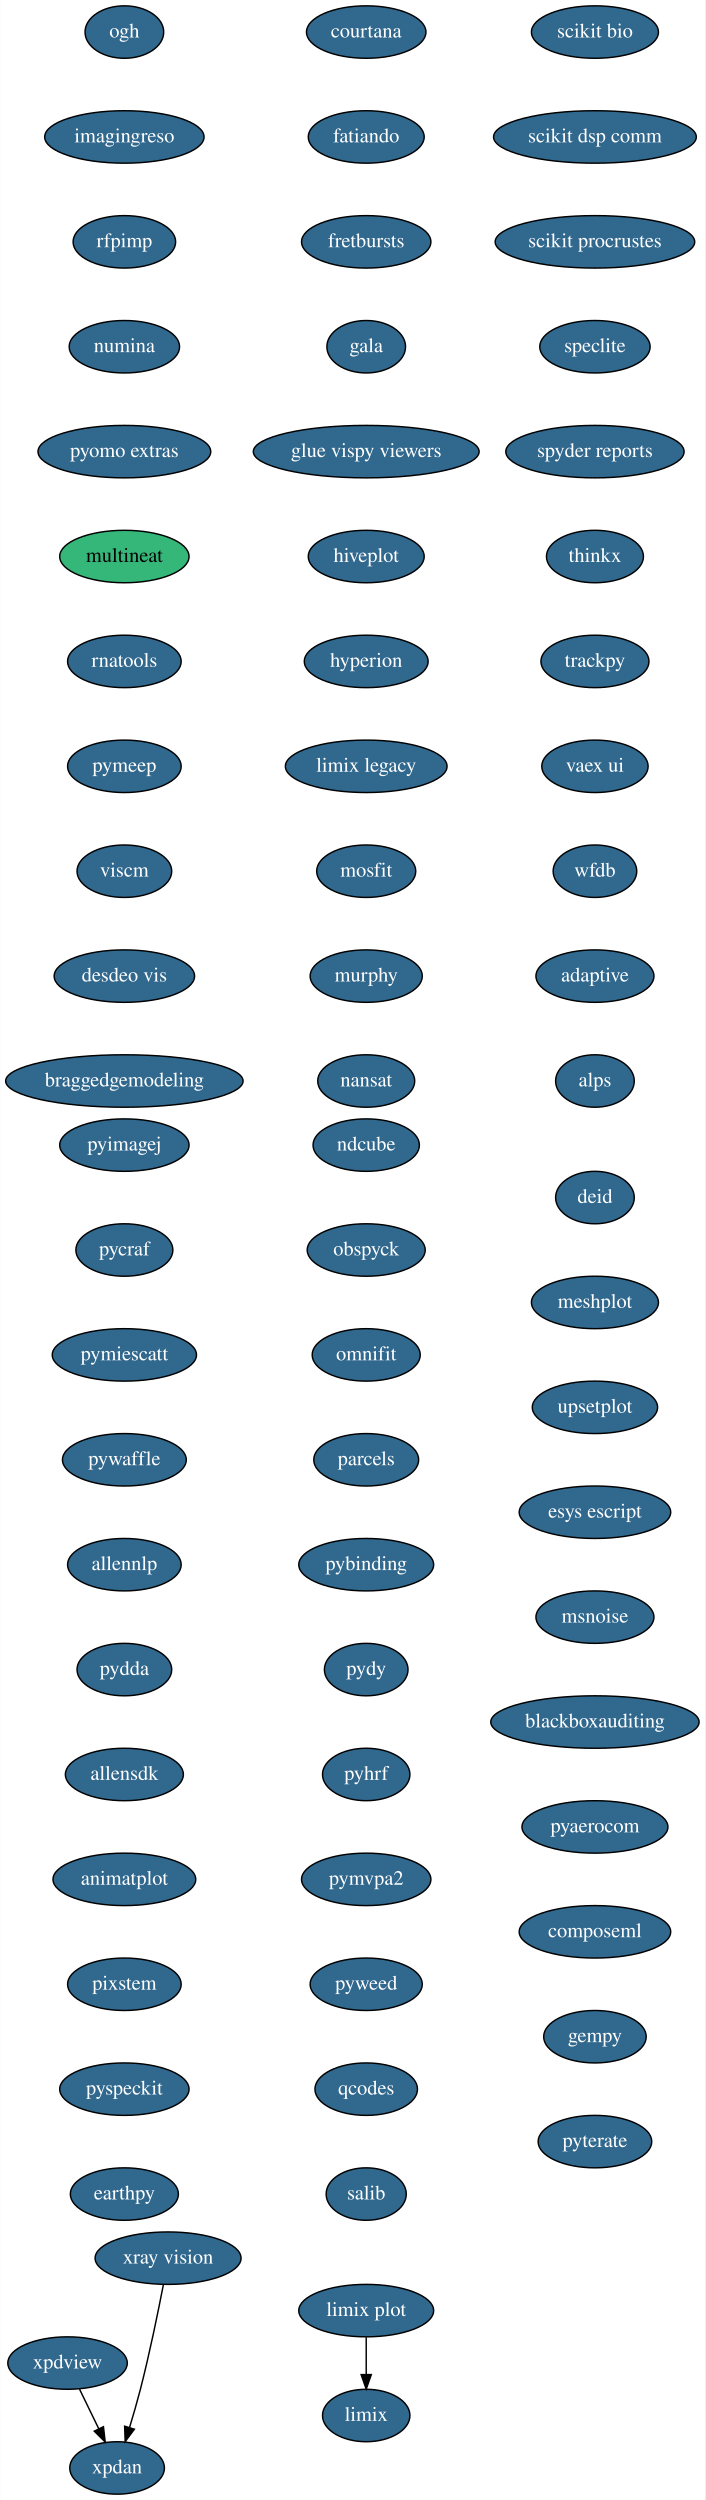
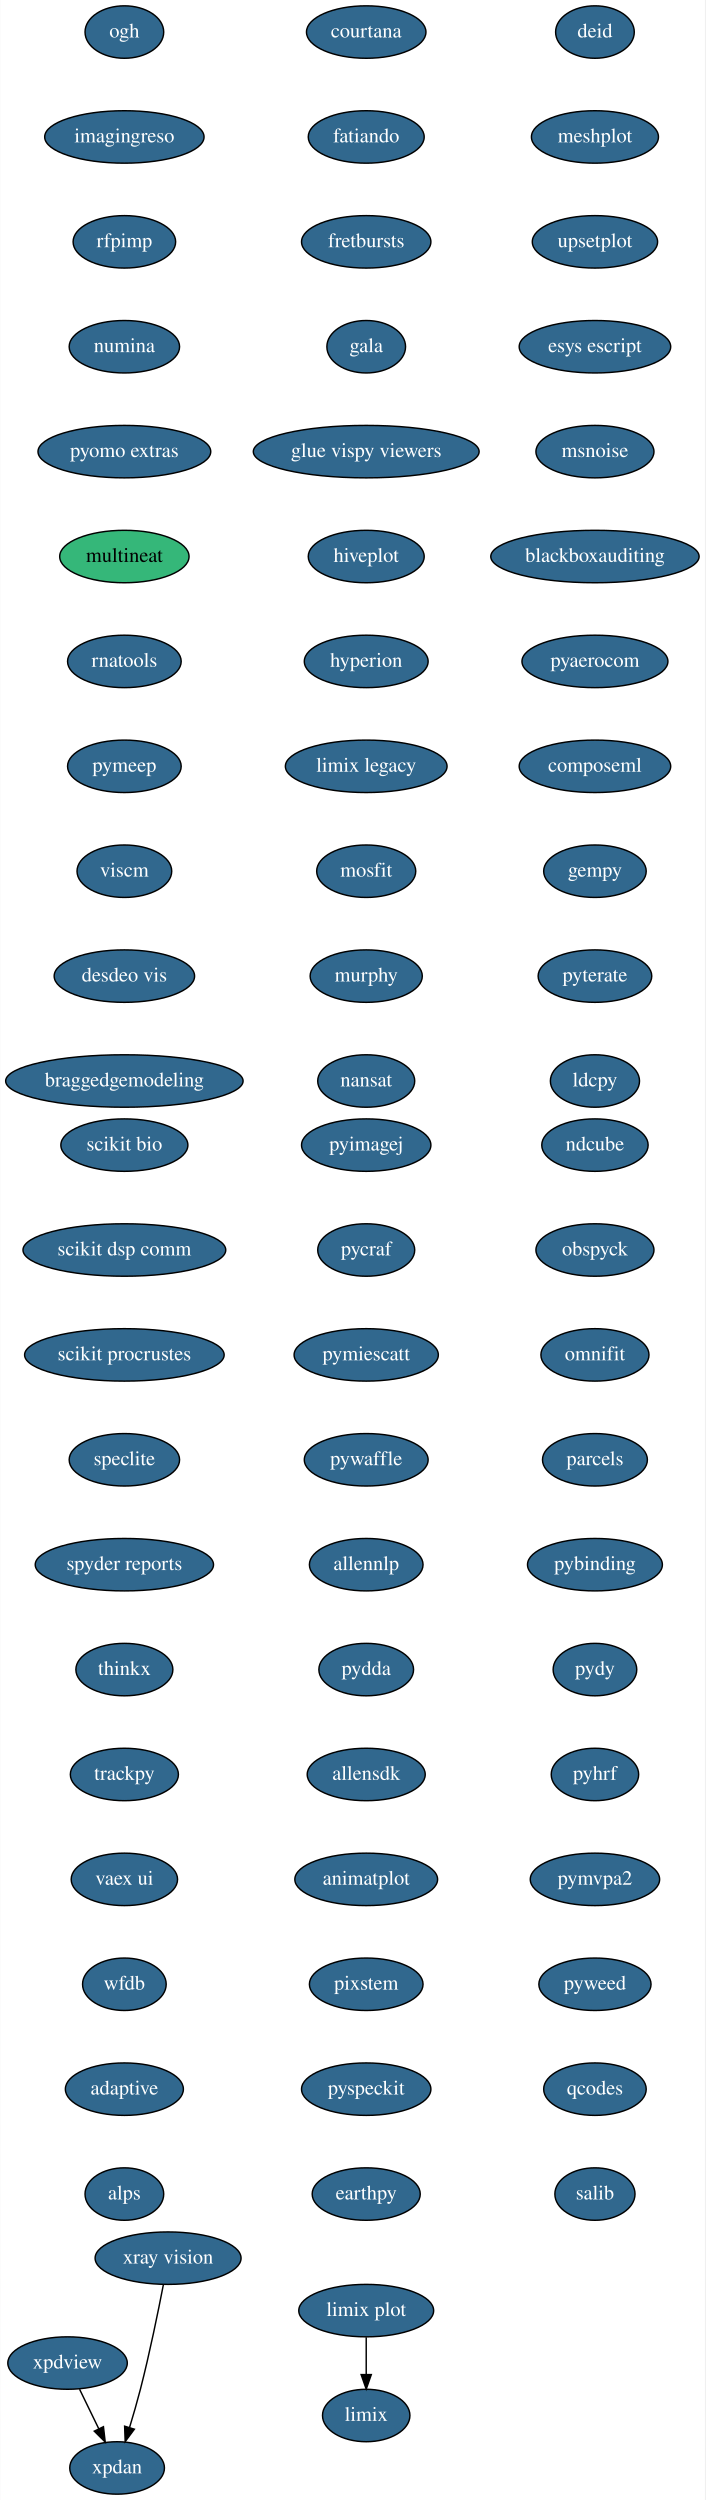
<svg xmlns="http://www.w3.org/2000/svg" xmlns:xlink="http://www.w3.org/1999/xlink" width="484pt" height="1716pt" viewBox="0.00 0.00 483.74 1716.00">
  <g id="graph0" class="graph" transform="scale(1 1) rotate(0) translate(4 1712)">
    <polygon fill="white" stroke="transparent" points="-4,4 -4,-1712 479.74,-1712 479.74,4 -4,4" />
    <g id="node1" class="node">
      <g id="a_node1">
        <a xlink:href="https://github.com/conda-forge/courtana-feedstock/pull/7" xlink:title="courtana">
          <ellipse fill="#31688e" stroke="black" cx="247.24" cy="-1690" rx="41" ry="18" />
          <text text-anchor="middle" x="247.24" y="-1686.3" font-family="Times,serif" font-size="14.00" fill="white">courtana</text>
        </a>
      </g>
    </g>
    <g id="node2" class="node">
      <g id="a_node2">
        <a xlink:href="https://github.com/conda-forge/fatiando-feedstock/pull/13" xlink:title="fatiando">
          <ellipse fill="#31688e" stroke="black" cx="247.24" cy="-1618" rx="39.79" ry="18" />
          <text text-anchor="middle" x="247.24" y="-1614.3" font-family="Times,serif" font-size="14.00" fill="white">fatiando</text>
        </a>
      </g>
    </g>
    <g id="node3" class="node">
      <g id="a_node3">
        <a xlink:href="https://github.com/conda-forge/fretbursts-feedstock/pull/19" xlink:title="fretbursts">
          <ellipse fill="#31688e" stroke="black" cx="247.24" cy="-1546" rx="44.39" ry="18" />
          <text text-anchor="middle" x="247.24" y="-1542.3" font-family="Times,serif" font-size="14.00" fill="white">fretbursts</text>
        </a>
      </g>
    </g>
    <g id="node4" class="node">
      <g id="a_node4">
        <a xlink:href="https://github.com/conda-forge/gala-feedstock/pull/7" xlink:title="gala">
          <ellipse fill="#31688e" stroke="black" cx="247.24" cy="-1474" rx="27" ry="18" />
          <text text-anchor="middle" x="247.24" y="-1470.3" font-family="Times,serif" font-size="14.00" fill="white">gala</text>
        </a>
      </g>
    </g>
    <g id="node5" class="node">
      <g id="a_node5">
        <a xlink:href="https://github.com/conda-forge/glue-vispy-viewers-feedstock/pull/32" xlink:title="glue vispy viewers">
          <ellipse fill="#31688e" stroke="black" cx="247.24" cy="-1402" rx="77.5" ry="18" />
          <text text-anchor="middle" x="247.24" y="-1398.3" font-family="Times,serif" font-size="14.00" fill="white">glue vispy viewers</text>
        </a>
      </g>
    </g>
    <g id="node6" class="node">
      <g id="a_node6">
        <a xlink:href="https://github.com/conda-forge/hiveplot-feedstock/pull/5" xlink:title="hiveplot">
          <ellipse fill="#31688e" stroke="black" cx="247.24" cy="-1330" rx="39.79" ry="18" />
          <text text-anchor="middle" x="247.24" y="-1326.3" font-family="Times,serif" font-size="14.00" fill="white">hiveplot</text>
        </a>
      </g>
    </g>
    <g id="node7" class="node">
      <g id="a_node7">
        <a xlink:href="https://github.com/conda-forge/hyperion-feedstock/pull/14" xlink:title="hyperion">
          <ellipse fill="#31688e" stroke="black" cx="247.24" cy="-1258" rx="42.49" ry="18" />
          <text text-anchor="middle" x="247.24" y="-1254.3" font-family="Times,serif" font-size="14.00" fill="white">hyperion</text>
        </a>
      </g>
    </g>
    <g id="node8" class="node">
      <g id="a_node8">
        <a xlink:href="https://github.com/conda-forge/limix-legacy-feedstock/pull/9" xlink:title="limix legacy">
          <ellipse fill="#31688e" stroke="black" cx="247.24" cy="-1186" rx="55.49" ry="18" />
          <text text-anchor="middle" x="247.24" y="-1182.3" font-family="Times,serif" font-size="14.00" fill="white">limix legacy</text>
        </a>
      </g>
    </g>
    <g id="node10" class="node">
      <g id="a_node10">
        <a xlink:href="https://github.com/conda-forge/mosfit-feedstock/pull/40" xlink:title="mosfit">
          <ellipse fill="#31688e" stroke="black" cx="247.24" cy="-1114" rx="34" ry="18" />
          <text text-anchor="middle" x="247.24" y="-1110.3" font-family="Times,serif" font-size="14.00" fill="white">mosfit</text>
        </a>
      </g>
    </g>
    <g id="node9" class="node">
      <g id="a_node9">
        <a xlink:href="https://github.com/conda-forge/limix-feedstock/pull/23" xlink:title="limix">
          <ellipse fill="#31688e" stroke="black" cx="247.24" cy="-54" rx="30" ry="18" />
          <text text-anchor="middle" x="247.24" y="-50.3" font-family="Times,serif" font-size="14.00" fill="white">limix</text>
        </a>
      </g>
    </g>
    <g id="node11" class="node">
      <g id="a_node11">
        <a xlink:href="https://github.com/conda-forge/murphy-feedstock/pull/3" xlink:title="murphy">
          <ellipse fill="#31688e" stroke="black" cx="247.24" cy="-1042" rx="38.5" ry="18" />
          <text text-anchor="middle" x="247.24" y="-1038.3" font-family="Times,serif" font-size="14.00" fill="white">murphy</text>
        </a>
      </g>
    </g>
    <g id="node12" class="node">
      <g id="a_node12">
        <a xlink:href="https://github.com/conda-forge/nansat-feedstock/pull/29" xlink:title="nansat">
          <ellipse fill="#31688e" stroke="black" cx="247.24" cy="-970" rx="33.29" ry="18" />
          <text text-anchor="middle" x="247.24" y="-966.3" font-family="Times,serif" font-size="14.00" fill="white">nansat</text>
        </a>
      </g>
    </g>
    <g id="node13" class="node">
      <g id="a_node13">
        <a xlink:href="https://github.com/conda-forge/ndcube-feedstock/pull/16" xlink:title="ndcube">
-           <ellipse fill="#31688e" stroke="black" cx="247.24" cy="-926" rx="36.5" ry="18" />
-           <text text-anchor="middle" x="247.24" y="-922.3" font-family="Times,serif" font-size="14.00" fill="white">ndcube</text>
+           <ellipse fill="#31688e" stroke="black" cx="404.24" cy="-926" rx="36.5" ry="18" />
+           <text text-anchor="middle" x="404.24" y="-922.3" font-family="Times,serif" font-size="14.00" fill="white">ndcube</text>
        </a>
      </g>
    </g>
    <g id="node14" class="node">
      <g id="a_node14">
        <a xlink:href="https://github.com/conda-forge/obspyck-feedstock/pull/15" xlink:title="obspyck">
-           <ellipse fill="#31688e" stroke="black" cx="247.24" cy="-854" rx="40.5" ry="18" />
-           <text text-anchor="middle" x="247.24" y="-850.3" font-family="Times,serif" font-size="14.00" fill="white">obspyck</text>
+           <ellipse fill="#31688e" stroke="black" cx="404.24" cy="-854" rx="40.5" ry="18" />
+           <text text-anchor="middle" x="404.24" y="-850.3" font-family="Times,serif" font-size="14.00" fill="white">obspyck</text>
        </a>
      </g>
    </g>
    <g id="node15" class="node">
      <g id="a_node15">
        <a xlink:href="https://github.com/conda-forge/omnifit-feedstock/pull/4" xlink:title="omnifit">
-           <ellipse fill="#31688e" stroke="black" cx="247.24" cy="-782" rx="37.09" ry="18" />
-           <text text-anchor="middle" x="247.24" y="-778.3" font-family="Times,serif" font-size="14.00" fill="white">omnifit</text>
+           <ellipse fill="#31688e" stroke="black" cx="404.24" cy="-782" rx="37.09" ry="18" />
+           <text text-anchor="middle" x="404.24" y="-778.3" font-family="Times,serif" font-size="14.00" fill="white">omnifit</text>
        </a>
      </g>
    </g>
    <g id="node16" class="node">
      <g id="a_node16">
        <a xlink:href="https://github.com/conda-forge/parcels-feedstock/pull/59" xlink:title="parcels">
-           <ellipse fill="#31688e" stroke="black" cx="247.24" cy="-710" rx="36" ry="18" />
-           <text text-anchor="middle" x="247.24" y="-706.3" font-family="Times,serif" font-size="14.00" fill="white">parcels</text>
+           <ellipse fill="#31688e" stroke="black" cx="404.24" cy="-710" rx="36" ry="18" />
+           <text text-anchor="middle" x="404.24" y="-706.3" font-family="Times,serif" font-size="14.00" fill="white">parcels</text>
        </a>
      </g>
    </g>
    <g id="node17" class="node">
      <g id="a_node17">
        <a xlink:href="https://github.com/conda-forge/pybinding-feedstock/pull/11" xlink:title="pybinding">
-           <ellipse fill="#31688e" stroke="black" cx="247.24" cy="-638" rx="46.29" ry="18" />
-           <text text-anchor="middle" x="247.24" y="-634.3" font-family="Times,serif" font-size="14.00" fill="white">pybinding</text>
+           <ellipse fill="#31688e" stroke="black" cx="404.24" cy="-638" rx="46.29" ry="18" />
+           <text text-anchor="middle" x="404.24" y="-634.3" font-family="Times,serif" font-size="14.00" fill="white">pybinding</text>
        </a>
      </g>
    </g>
    <g id="node18" class="node">
      <g id="a_node18">
        <a xlink:href="https://github.com/conda-forge/pydy-feedstock/pull/14" xlink:title="pydy">
-           <ellipse fill="#31688e" stroke="black" cx="247.24" cy="-566" rx="28.7" ry="18" />
-           <text text-anchor="middle" x="247.24" y="-562.3" font-family="Times,serif" font-size="14.00" fill="white">pydy</text>
+           <ellipse fill="#31688e" stroke="black" cx="404.24" cy="-566" rx="28.7" ry="18" />
+           <text text-anchor="middle" x="404.24" y="-562.3" font-family="Times,serif" font-size="14.00" fill="white">pydy</text>
        </a>
      </g>
    </g>
    <g id="node19" class="node">
      <g id="a_node19">
        <a xlink:href="https://github.com/conda-forge/pyhrf-feedstock/pull/6" xlink:title="pyhrf">
-           <ellipse fill="#31688e" stroke="black" cx="247.24" cy="-494" rx="30" ry="18" />
-           <text text-anchor="middle" x="247.24" y="-490.3" font-family="Times,serif" font-size="14.00" fill="white">pyhrf</text>
+           <ellipse fill="#31688e" stroke="black" cx="404.24" cy="-494" rx="30" ry="18" />
+           <text text-anchor="middle" x="404.24" y="-490.3" font-family="Times,serif" font-size="14.00" fill="white">pyhrf</text>
        </a>
      </g>
    </g>
    <g id="node20" class="node">
      <g id="a_node20">
        <a xlink:href="https://github.com/conda-forge/pymvpa2-feedstock/pull/10" xlink:title="pymvpa2">
-           <ellipse fill="#31688e" stroke="black" cx="247.24" cy="-422" rx="44.39" ry="18" />
-           <text text-anchor="middle" x="247.24" y="-418.3" font-family="Times,serif" font-size="14.00" fill="white">pymvpa2</text>
+           <ellipse fill="#31688e" stroke="black" cx="404.24" cy="-422" rx="44.39" ry="18" />
+           <text text-anchor="middle" x="404.24" y="-418.3" font-family="Times,serif" font-size="14.00" fill="white">pymvpa2</text>
        </a>
      </g>
    </g>
    <g id="node21" class="node">
      <g id="a_node21">
        <a xlink:href="https://github.com/conda-forge/pyweed-feedstock/pull/16" xlink:title="pyweed">
-           <ellipse fill="#31688e" stroke="black" cx="247.24" cy="-350" rx="38.5" ry="18" />
-           <text text-anchor="middle" x="247.24" y="-346.3" font-family="Times,serif" font-size="14.00" fill="white">pyweed</text>
+           <ellipse fill="#31688e" stroke="black" cx="404.24" cy="-350" rx="38.5" ry="18" />
+           <text text-anchor="middle" x="404.24" y="-346.3" font-family="Times,serif" font-size="14.00" fill="white">pyweed</text>
        </a>
      </g>
    </g>
    <g id="node22" class="node">
      <g id="a_node22">
        <a xlink:href="https://github.com/conda-forge/qcodes-feedstock/pull/22" xlink:title="qcodes">
-           <ellipse fill="#31688e" stroke="black" cx="247.24" cy="-278" rx="35.19" ry="18" />
-           <text text-anchor="middle" x="247.24" y="-274.3" font-family="Times,serif" font-size="14.00" fill="white">qcodes</text>
+           <ellipse fill="#31688e" stroke="black" cx="404.24" cy="-278" rx="35.19" ry="18" />
+           <text text-anchor="middle" x="404.24" y="-274.3" font-family="Times,serif" font-size="14.00" fill="white">qcodes</text>
        </a>
      </g>
    </g>
    <g id="node23" class="node">
      <g id="a_node23">
        <a xlink:href="https://github.com/conda-forge/salib-feedstock/pull/16" xlink:title="salib">
-           <ellipse fill="#31688e" stroke="black" cx="247.24" cy="-206" rx="27.5" ry="18" />
-           <text text-anchor="middle" x="247.24" y="-202.3" font-family="Times,serif" font-size="14.00" fill="white">salib</text>
+           <ellipse fill="#31688e" stroke="black" cx="404.24" cy="-206" rx="27.5" ry="18" />
+           <text text-anchor="middle" x="404.24" y="-202.3" font-family="Times,serif" font-size="14.00" fill="white">salib</text>
        </a>
      </g>
    </g>
    <g id="node24" class="node">
      <g id="a_node24">
        <a xlink:href="https://github.com/conda-forge/scikit-bio-feedstock/pull/25" xlink:title="scikit bio">
-           <ellipse fill="#31688e" stroke="black" cx="404.24" cy="-1690" rx="43.59" ry="18" />
-           <text text-anchor="middle" x="404.24" y="-1686.3" font-family="Times,serif" font-size="14.00" fill="white">scikit bio</text>
+           <ellipse fill="#31688e" stroke="black" cx="81.24" cy="-926" rx="43.59" ry="18" />
+           <text text-anchor="middle" x="81.24" y="-922.3" font-family="Times,serif" font-size="14.00" fill="white">scikit bio</text>
        </a>
      </g>
    </g>
    <g id="node25" class="node">
      <g id="a_node25">
        <a xlink:href="https://github.com/conda-forge/scikit-dsp-comm-feedstock/pull/3" xlink:title="scikit dsp comm">
-           <ellipse fill="#31688e" stroke="black" cx="404.24" cy="-1618" rx="69.59" ry="18" />
-           <text text-anchor="middle" x="404.24" y="-1614.3" font-family="Times,serif" font-size="14.00" fill="white">scikit dsp comm</text>
+           <ellipse fill="#31688e" stroke="black" cx="81.24" cy="-854" rx="69.59" ry="18" />
+           <text text-anchor="middle" x="81.24" y="-850.3" font-family="Times,serif" font-size="14.00" fill="white">scikit dsp comm</text>
        </a>
      </g>
    </g>
    <g id="node26" class="node">
      <g id="a_node26">
        <a xlink:href="https://github.com/conda-forge/scikit-procrustes-feedstock/pull/5" xlink:title="scikit procrustes">
-           <ellipse fill="#31688e" stroke="black" cx="404.24" cy="-1546" rx="68.49" ry="18" />
-           <text text-anchor="middle" x="404.24" y="-1542.3" font-family="Times,serif" font-size="14.00" fill="white">scikit procrustes</text>
+           <ellipse fill="#31688e" stroke="black" cx="81.24" cy="-782" rx="68.49" ry="18" />
+           <text text-anchor="middle" x="81.24" y="-778.3" font-family="Times,serif" font-size="14.00" fill="white">scikit procrustes</text>
        </a>
      </g>
    </g>
    <g id="node27" class="node">
      <g id="a_node27">
        <a xlink:href="https://github.com/conda-forge/speclite-feedstock/pull/5" xlink:title="speclite">
-           <ellipse fill="#31688e" stroke="black" cx="404.24" cy="-1474" rx="37.89" ry="18" />
-           <text text-anchor="middle" x="404.24" y="-1470.3" font-family="Times,serif" font-size="14.00" fill="white">speclite</text>
+           <ellipse fill="#31688e" stroke="black" cx="81.24" cy="-710" rx="37.89" ry="18" />
+           <text text-anchor="middle" x="81.24" y="-706.3" font-family="Times,serif" font-size="14.00" fill="white">speclite</text>
        </a>
      </g>
    </g>
    <g id="node28" class="node">
      <g id="a_node28">
        <a xlink:href="https://github.com/conda-forge/spyder-reports-feedstock/pull/5" xlink:title="spyder reports">
-           <ellipse fill="#31688e" stroke="black" cx="404.24" cy="-1402" rx="61.19" ry="18" />
-           <text text-anchor="middle" x="404.24" y="-1398.3" font-family="Times,serif" font-size="14.00" fill="white">spyder reports</text>
+           <ellipse fill="#31688e" stroke="black" cx="81.24" cy="-638" rx="61.19" ry="18" />
+           <text text-anchor="middle" x="81.24" y="-634.3" font-family="Times,serif" font-size="14.00" fill="white">spyder reports</text>
        </a>
      </g>
    </g>
    <g id="node29" class="node">
      <g id="a_node29">
        <a xlink:href="https://github.com/conda-forge/thinkx-feedstock/pull/5" xlink:title="thinkx">
-           <ellipse fill="#31688e" stroke="black" cx="404.24" cy="-1330" rx="33.29" ry="18" />
-           <text text-anchor="middle" x="404.24" y="-1326.3" font-family="Times,serif" font-size="14.00" fill="white">thinkx</text>
+           <ellipse fill="#31688e" stroke="black" cx="81.24" cy="-566" rx="33.29" ry="18" />
+           <text text-anchor="middle" x="81.24" y="-562.3" font-family="Times,serif" font-size="14.00" fill="white">thinkx</text>
        </a>
      </g>
    </g>
    <g id="node30" class="node">
      <g id="a_node30">
        <a xlink:href="https://github.com/conda-forge/trackpy-feedstock/pull/18" xlink:title="trackpy">
-           <ellipse fill="#31688e" stroke="black" cx="404.24" cy="-1258" rx="37.09" ry="18" />
-           <text text-anchor="middle" x="404.24" y="-1254.3" font-family="Times,serif" font-size="14.00" fill="white">trackpy</text>
+           <ellipse fill="#31688e" stroke="black" cx="81.24" cy="-494" rx="37.09" ry="18" />
+           <text text-anchor="middle" x="81.24" y="-490.3" font-family="Times,serif" font-size="14.00" fill="white">trackpy</text>
        </a>
      </g>
    </g>
    <g id="node31" class="node">
      <g id="a_node31">
        <a xlink:href="https://github.com/conda-forge/vaex-ui-feedstock/pull/12" xlink:title="vaex ui">
-           <ellipse fill="#31688e" stroke="black" cx="404.24" cy="-1186" rx="36.5" ry="18" />
-           <text text-anchor="middle" x="404.24" y="-1182.3" font-family="Times,serif" font-size="14.00" fill="white">vaex ui</text>
+           <ellipse fill="#31688e" stroke="black" cx="81.24" cy="-422" rx="36.5" ry="18" />
+           <text text-anchor="middle" x="81.24" y="-418.3" font-family="Times,serif" font-size="14.00" fill="white">vaex ui</text>
        </a>
      </g>
    </g>
    <g id="node32" class="node">
      <g id="a_node32">
        <a xlink:href="https://github.com/conda-forge/wfdb-feedstock/pull/15" xlink:title="wfdb">
-           <ellipse fill="#31688e" stroke="black" cx="404.24" cy="-1114" rx="28.7" ry="18" />
-           <text text-anchor="middle" x="404.24" y="-1110.3" font-family="Times,serif" font-size="14.00" fill="white">wfdb</text>
+           <ellipse fill="#31688e" stroke="black" cx="81.24" cy="-350" rx="28.7" ry="18" />
+           <text text-anchor="middle" x="81.24" y="-346.3" font-family="Times,serif" font-size="14.00" fill="white">wfdb</text>
        </a>
      </g>
    </g>
    <g id="node33" class="node">
      <g id="a_node33">
        <a xlink:href="https://github.com/conda-forge/adaptive-feedstock/pull/25" xlink:title="adaptive">
-           <ellipse fill="#31688e" stroke="black" cx="404.24" cy="-1042" rx="40.5" ry="18" />
-           <text text-anchor="middle" x="404.24" y="-1038.3" font-family="Times,serif" font-size="14.00" fill="white">adaptive</text>
+           <ellipse fill="#31688e" stroke="black" cx="81.24" cy="-278" rx="40.5" ry="18" />
+           <text text-anchor="middle" x="81.24" y="-274.3" font-family="Times,serif" font-size="14.00" fill="white">adaptive</text>
        </a>
      </g>
    </g>
    <g id="node37" class="node">
      <g id="a_node37">
        <a xlink:href="https://github.com/conda-forge/alps-feedstock/pull/29" xlink:title="alps">
-           <ellipse fill="#31688e" stroke="black" cx="404.24" cy="-970" rx="27" ry="18" />
-           <text text-anchor="middle" x="404.24" y="-966.3" font-family="Times,serif" font-size="14.00" fill="white">alps</text>
+           <ellipse fill="#31688e" stroke="black" cx="81.24" cy="-206" rx="27" ry="18" />
+           <text text-anchor="middle" x="81.24" y="-202.3" font-family="Times,serif" font-size="14.00" fill="white">alps</text>
        </a>
      </g>
    </g>
    <g id="node34" class="node">
      <g id="a_node34">
        <a xlink:href="https://github.com/conda-forge/xpdan-feedstock/pull/33" xlink:title="xpdan">
          <ellipse fill="#31688e" stroke="black" cx="76.24" cy="-18" rx="32.5" ry="18" />
          <text text-anchor="middle" x="76.24" y="-14.3" font-family="Times,serif" font-size="14.00" fill="white">xpdan</text>
        </a>
      </g>
    </g>
    <g id="node35" class="node">
      <g id="a_node35">
        <a xlink:href="https://github.com/conda-forge/xpdview-feedstock/pull/11" xlink:title="xpdview">
          <ellipse fill="#31688e" stroke="black" cx="42.24" cy="-90" rx="41" ry="18" />
          <text text-anchor="middle" x="42.24" y="-86.3" font-family="Times,serif" font-size="14.00" fill="white">xpdview</text>
        </a>
      </g>
    </g>
    <g id="edge30" class="edge">
      <path fill="none" stroke="black" d="M50.47,-72.05C54.44,-63.89 59.29,-53.91 63.7,-44.82" />
      <polygon fill="black" stroke="black" points="66.87,-46.31 68.09,-35.79 60.57,-43.25 66.87,-46.31" />
    </g>
    <g id="node36" class="node">
      <g id="a_node36">
        <a xlink:href="https://github.com/conda-forge/xray-vision-feedstock/pull/12" xlink:title="xray vision">
          <ellipse fill="#31688e" stroke="black" cx="111.24" cy="-162" rx="50.09" ry="18" />
          <text text-anchor="middle" x="111.24" y="-158.3" font-family="Times,serif" font-size="14.00" fill="white">xray vision</text>
        </a>
      </g>
    </g>
    <g id="edge31" class="edge">
      <path fill="none" stroke="black" d="M108.02,-143.84C104.53,-125.84 98.62,-96.79 92.24,-72 90.03,-63.4 87.33,-54.1 84.78,-45.73" />
      <polygon fill="black" stroke="black" points="88.1,-44.6 81.79,-36.08 81.41,-46.67 88.1,-44.6" />
    </g>
    <g id="node38" class="node">
      <g id="a_node38">
        <a xlink:href="https://github.com/conda-forge/ogh-feedstock/pull/9" xlink:title="ogh">
          <ellipse fill="#31688e" stroke="black" cx="81.24" cy="-1690" rx="27" ry="18" />
          <text text-anchor="middle" x="81.24" y="-1686.3" font-family="Times,serif" font-size="14.00" fill="white">ogh</text>
        </a>
      </g>
    </g>
    <g id="node39" class="node">
      <g id="a_node39">
        <a xlink:href="https://github.com/conda-forge/imagingreso-feedstock/pull/19" xlink:title="imagingreso">
          <ellipse fill="#31688e" stroke="black" cx="81.24" cy="-1618" rx="54.69" ry="18" />
          <text text-anchor="middle" x="81.24" y="-1614.3" font-family="Times,serif" font-size="14.00" fill="white">imagingreso</text>
        </a>
      </g>
    </g>
    <g id="node40" class="node">
      <g id="a_node40">
        <a xlink:href="https://github.com/conda-forge/rfpimp-feedstock/pull/9" xlink:title="rfpimp">
          <ellipse fill="#31688e" stroke="black" cx="81.24" cy="-1546" rx="35.19" ry="18" />
          <text text-anchor="middle" x="81.24" y="-1542.3" font-family="Times,serif" font-size="14.00" fill="white">rfpimp</text>
        </a>
      </g>
    </g>
    <g id="node41" class="node">
      <g id="a_node41">
        <a xlink:href="https://github.com/conda-forge/numina-feedstock/pull/19" xlink:title="numina">
          <ellipse fill="#31688e" stroke="black" cx="81.24" cy="-1474" rx="37.89" ry="18" />
          <text text-anchor="middle" x="81.24" y="-1470.3" font-family="Times,serif" font-size="14.00" fill="white">numina</text>
        </a>
      </g>
    </g>
    <g id="node42" class="node">
      <g id="a_node42">
        <a xlink:href="https://github.com/conda-forge/pyomo.extras-feedstock/pull/25" xlink:title="pyomo extras">
          <ellipse fill="#31688e" stroke="black" cx="81.24" cy="-1402" rx="59.29" ry="18" />
          <text text-anchor="middle" x="81.24" y="-1398.3" font-family="Times,serif" font-size="14.00" fill="white">pyomo extras</text>
        </a>
      </g>
    </g>
    <g id="node43" class="node">
      <g id="a_node43">
        <a xlink:href="https://github.com/conda-forge/multineat-feedstock" xlink:title="multineat">
          <ellipse fill="#35b779" stroke="black" cx="81.24" cy="-1330" rx="44.39" ry="18" />
          <text text-anchor="middle" x="81.24" y="-1326.3" font-family="Times,serif" font-size="14.00">multineat</text>
        </a>
      </g>
    </g>
    <g id="node44" class="node">
      <g id="a_node44">
        <a xlink:href="https://github.com/conda-forge/rnatools-feedstock/pull/3" xlink:title="rnatools">
          <ellipse fill="#31688e" stroke="black" cx="81.24" cy="-1258" rx="39" ry="18" />
          <text text-anchor="middle" x="81.24" y="-1254.3" font-family="Times,serif" font-size="14.00" fill="white">rnatools</text>
        </a>
      </g>
    </g>
    <g id="node45" class="node">
      <g id="a_node45">
        <a xlink:href="https://github.com/conda-forge/pymeep-feedstock/pull/28" xlink:title="pymeep">
          <ellipse fill="#31688e" stroke="black" cx="81.24" cy="-1186" rx="39" ry="18" />
          <text text-anchor="middle" x="81.24" y="-1182.3" font-family="Times,serif" font-size="14.00" fill="white">pymeep</text>
        </a>
      </g>
    </g>
    <g id="node46" class="node">
      <g id="a_node46">
        <a xlink:href="https://github.com/conda-forge/viscm-feedstock/pull/4" xlink:title="viscm">
          <ellipse fill="#31688e" stroke="black" cx="81.24" cy="-1114" rx="32.5" ry="18" />
          <text text-anchor="middle" x="81.24" y="-1110.3" font-family="Times,serif" font-size="14.00" fill="white">viscm</text>
        </a>
      </g>
    </g>
    <g id="node47" class="node">
      <g id="a_node47">
        <a xlink:href="https://github.com/conda-forge/desdeo-vis-feedstock/pull/5" xlink:title="desdeo vis">
          <ellipse fill="#31688e" stroke="black" cx="81.24" cy="-1042" rx="48.19" ry="18" />
          <text text-anchor="middle" x="81.24" y="-1038.3" font-family="Times,serif" font-size="14.00" fill="white">desdeo vis</text>
        </a>
      </g>
    </g>
    <g id="node48" class="node">
      <g id="a_node48">
        <a xlink:href="https://github.com/conda-forge/braggedgemodeling-feedstock/pull/3" xlink:title="braggedgemodeling">
          <ellipse fill="#31688e" stroke="black" cx="81.24" cy="-970" rx="81.49" ry="18" />
          <text text-anchor="middle" x="81.24" y="-966.3" font-family="Times,serif" font-size="14.00" fill="white">braggedgemodeling</text>
        </a>
      </g>
    </g>
    <g id="node49" class="node">
      <g id="a_node49">
        <a xlink:href="https://github.com/conda-forge/pyimagej-feedstock/pull/9" xlink:title="pyimagej">
-           <ellipse fill="#31688e" stroke="black" cx="81.24" cy="-926" rx="44.39" ry="18" />
-           <text text-anchor="middle" x="81.24" y="-922.3" font-family="Times,serif" font-size="14.00" fill="white">pyimagej</text>
+           <ellipse fill="#31688e" stroke="black" cx="247.24" cy="-926" rx="44.39" ry="18" />
+           <text text-anchor="middle" x="247.24" y="-922.3" font-family="Times,serif" font-size="14.00" fill="white">pyimagej</text>
        </a>
      </g>
    </g>
    <g id="node50" class="node">
      <g id="a_node50">
        <a xlink:href="https://github.com/conda-forge/pycraf-feedstock/pull/8" xlink:title="pycraf">
-           <ellipse fill="#31688e" stroke="black" cx="81.24" cy="-854" rx="33.29" ry="18" />
-           <text text-anchor="middle" x="81.24" y="-850.3" font-family="Times,serif" font-size="14.00" fill="white">pycraf</text>
+           <ellipse fill="#31688e" stroke="black" cx="247.24" cy="-854" rx="33.29" ry="18" />
+           <text text-anchor="middle" x="247.24" y="-850.3" font-family="Times,serif" font-size="14.00" fill="white">pycraf</text>
        </a>
      </g>
    </g>
    <g id="node51" class="node">
      <g id="a_node51">
        <a xlink:href="https://github.com/conda-forge/pymiescatt-feedstock/pull/6" xlink:title="pymiescatt">
-           <ellipse fill="#31688e" stroke="black" cx="81.24" cy="-782" rx="49.5" ry="18" />
-           <text text-anchor="middle" x="81.24" y="-778.3" font-family="Times,serif" font-size="14.00" fill="white">pymiescatt</text>
+           <ellipse fill="#31688e" stroke="black" cx="247.24" cy="-782" rx="49.5" ry="18" />
+           <text text-anchor="middle" x="247.24" y="-778.3" font-family="Times,serif" font-size="14.00" fill="white">pymiescatt</text>
        </a>
      </g>
    </g>
    <g id="node52" class="node">
      <g id="a_node52">
        <a xlink:href="https://github.com/conda-forge/pywaffle-feedstock/pull/6" xlink:title="pywaffle">
-           <ellipse fill="#31688e" stroke="black" cx="81.24" cy="-710" rx="42.49" ry="18" />
-           <text text-anchor="middle" x="81.24" y="-706.3" font-family="Times,serif" font-size="14.00" fill="white">pywaffle</text>
+           <ellipse fill="#31688e" stroke="black" cx="247.24" cy="-710" rx="42.49" ry="18" />
+           <text text-anchor="middle" x="247.24" y="-706.3" font-family="Times,serif" font-size="14.00" fill="white">pywaffle</text>
        </a>
      </g>
    </g>
    <g id="node53" class="node">
      <g id="a_node53">
        <a xlink:href="https://github.com/conda-forge/allennlp-feedstock/pull/8" xlink:title="allennlp">
-           <ellipse fill="#31688e" stroke="black" cx="81.24" cy="-638" rx="39" ry="18" />
-           <text text-anchor="middle" x="81.24" y="-634.3" font-family="Times,serif" font-size="14.00" fill="white">allennlp</text>
+           <ellipse fill="#31688e" stroke="black" cx="247.24" cy="-638" rx="39" ry="18" />
+           <text text-anchor="middle" x="247.24" y="-634.3" font-family="Times,serif" font-size="14.00" fill="white">allennlp</text>
        </a>
      </g>
    </g>
    <g id="node54" class="node">
      <g id="a_node54">
        <a xlink:href="https://github.com/conda-forge/pydda-feedstock/pull/13" xlink:title="pydda">
-           <ellipse fill="#31688e" stroke="black" cx="81.24" cy="-566" rx="32.5" ry="18" />
-           <text text-anchor="middle" x="81.24" y="-562.3" font-family="Times,serif" font-size="14.00" fill="white">pydda</text>
+           <ellipse fill="#31688e" stroke="black" cx="247.24" cy="-566" rx="32.5" ry="18" />
+           <text text-anchor="middle" x="247.24" y="-562.3" font-family="Times,serif" font-size="14.00" fill="white">pydda</text>
        </a>
      </g>
    </g>
    <g id="node55" class="node">
      <g id="a_node55">
        <a xlink:href="https://github.com/conda-forge/allensdk-feedstock/pull/2" xlink:title="allensdk">
-           <ellipse fill="#31688e" stroke="black" cx="81.24" cy="-494" rx="40.5" ry="18" />
-           <text text-anchor="middle" x="81.24" y="-490.3" font-family="Times,serif" font-size="14.00" fill="white">allensdk</text>
+           <ellipse fill="#31688e" stroke="black" cx="247.24" cy="-494" rx="40.5" ry="18" />
+           <text text-anchor="middle" x="247.24" y="-490.3" font-family="Times,serif" font-size="14.00" fill="white">allensdk</text>
        </a>
      </g>
    </g>
    <g id="node56" class="node">
      <g id="a_node56">
        <a xlink:href="https://github.com/conda-forge/animatplot-feedstock/pull/3" xlink:title="animatplot">
-           <ellipse fill="#31688e" stroke="black" cx="81.24" cy="-422" rx="48.99" ry="18" />
-           <text text-anchor="middle" x="81.24" y="-418.3" font-family="Times,serif" font-size="14.00" fill="white">animatplot</text>
+           <ellipse fill="#31688e" stroke="black" cx="247.24" cy="-422" rx="48.99" ry="18" />
+           <text text-anchor="middle" x="247.24" y="-418.3" font-family="Times,serif" font-size="14.00" fill="white">animatplot</text>
        </a>
      </g>
    </g>
    <g id="node57" class="node">
      <g id="a_node57">
        <a xlink:href="https://github.com/conda-forge/pixstem-feedstock/pull/1" xlink:title="pixstem">
-           <ellipse fill="#31688e" stroke="black" cx="81.24" cy="-350" rx="39" ry="18" />
-           <text text-anchor="middle" x="81.24" y="-346.3" font-family="Times,serif" font-size="14.00" fill="white">pixstem</text>
+           <ellipse fill="#31688e" stroke="black" cx="247.24" cy="-350" rx="39" ry="18" />
+           <text text-anchor="middle" x="247.24" y="-346.3" font-family="Times,serif" font-size="14.00" fill="white">pixstem</text>
        </a>
      </g>
    </g>
    <g id="node58" class="node">
      <g id="a_node58">
        <a xlink:href="https://github.com/conda-forge/pyspeckit-feedstock/pull/3" xlink:title="pyspeckit">
-           <ellipse fill="#31688e" stroke="black" cx="81.24" cy="-278" rx="44.39" ry="18" />
-           <text text-anchor="middle" x="81.24" y="-274.3" font-family="Times,serif" font-size="14.00" fill="white">pyspeckit</text>
+           <ellipse fill="#31688e" stroke="black" cx="247.24" cy="-278" rx="44.39" ry="18" />
+           <text text-anchor="middle" x="247.24" y="-274.3" font-family="Times,serif" font-size="14.00" fill="white">pyspeckit</text>
        </a>
      </g>
    </g>
    <g id="node59" class="node">
      <g id="a_node59">
        <a xlink:href="https://github.com/conda-forge/earthpy-feedstock/pull/12" xlink:title="earthpy">
-           <ellipse fill="#31688e" stroke="black" cx="81.24" cy="-206" rx="37.09" ry="18" />
-           <text text-anchor="middle" x="81.24" y="-202.3" font-family="Times,serif" font-size="14.00" fill="white">earthpy</text>
+           <ellipse fill="#31688e" stroke="black" cx="247.24" cy="-206" rx="37.09" ry="18" />
+           <text text-anchor="middle" x="247.24" y="-202.3" font-family="Times,serif" font-size="14.00" fill="white">earthpy</text>
        </a>
      </g>
    </g>
    <g id="node60" class="node">
      <g id="a_node60">
        <a xlink:href="https://github.com/conda-forge/limix-plot-feedstock/pull/1" xlink:title="limix plot">
          <ellipse fill="#31688e" stroke="black" cx="247.24" cy="-126" rx="46.29" ry="18" />
          <text text-anchor="middle" x="247.24" y="-122.3" font-family="Times,serif" font-size="14.00" fill="white">limix plot</text>
        </a>
      </g>
    </g>
    <g id="edge53" class="edge">
      <path fill="none" stroke="black" d="M247.24,-107.7C247.24,-99.98 247.24,-90.71 247.24,-82.11" />
      <polygon fill="black" stroke="black" points="250.74,-82.1 247.24,-72.1 243.74,-82.1 250.74,-82.1" />
    </g>
    <g id="node61" class="node">
      <g id="a_node61">
        <a xlink:href="https://github.com/conda-forge/deid-feedstock/pull/4" xlink:title="deid">
-           <ellipse fill="#31688e" stroke="black" cx="404.24" cy="-890" rx="27" ry="18" />
-           <text text-anchor="middle" x="404.24" y="-886.3" font-family="Times,serif" font-size="14.00" fill="white">deid</text>
+           <ellipse fill="#31688e" stroke="black" cx="404.24" cy="-1690" rx="27" ry="18" />
+           <text text-anchor="middle" x="404.24" y="-1686.3" font-family="Times,serif" font-size="14.00" fill="white">deid</text>
        </a>
      </g>
    </g>
    <g id="node62" class="node">
      <g id="a_node62">
        <a xlink:href="https://github.com/conda-forge/meshplot-feedstock/pull/8" xlink:title="meshplot">
-           <ellipse fill="#31688e" stroke="black" cx="404.24" cy="-818" rx="43.59" ry="18" />
-           <text text-anchor="middle" x="404.24" y="-814.3" font-family="Times,serif" font-size="14.00" fill="white">meshplot</text>
+           <ellipse fill="#31688e" stroke="black" cx="404.24" cy="-1618" rx="43.59" ry="18" />
+           <text text-anchor="middle" x="404.24" y="-1614.3" font-family="Times,serif" font-size="14.00" fill="white">meshplot</text>
        </a>
      </g>
    </g>
    <g id="node63" class="node">
      <g id="a_node63">
        <a xlink:href="https://github.com/conda-forge/upsetplot-feedstock/pull/3" xlink:title="upsetplot">
-           <ellipse fill="#31688e" stroke="black" cx="404.24" cy="-746" rx="43" ry="18" />
-           <text text-anchor="middle" x="404.24" y="-742.3" font-family="Times,serif" font-size="14.00" fill="white">upsetplot</text>
+           <ellipse fill="#31688e" stroke="black" cx="404.24" cy="-1546" rx="43" ry="18" />
+           <text text-anchor="middle" x="404.24" y="-1542.3" font-family="Times,serif" font-size="14.00" fill="white">upsetplot</text>
        </a>
      </g>
    </g>
    <g id="node64" class="node">
      <g id="a_node64">
        <a xlink:href="https://github.com/conda-forge/esys-escript-feedstock/pull/17" xlink:title="esys escript">
-           <ellipse fill="#31688e" stroke="black" cx="404.24" cy="-674" rx="52" ry="18" />
-           <text text-anchor="middle" x="404.24" y="-670.3" font-family="Times,serif" font-size="14.00" fill="white">esys escript</text>
+           <ellipse fill="#31688e" stroke="black" cx="404.24" cy="-1474" rx="52" ry="18" />
+           <text text-anchor="middle" x="404.24" y="-1470.3" font-family="Times,serif" font-size="14.00" fill="white">esys escript</text>
        </a>
      </g>
    </g>
    <g id="node65" class="node">
      <g id="a_node65">
        <a xlink:href="https://github.com/conda-forge/msnoise-feedstock/pull/5" xlink:title="msnoise">
-           <ellipse fill="#31688e" stroke="black" cx="404.24" cy="-602" rx="40.5" ry="18" />
-           <text text-anchor="middle" x="404.24" y="-598.3" font-family="Times,serif" font-size="14.00" fill="white">msnoise</text>
+           <ellipse fill="#31688e" stroke="black" cx="404.24" cy="-1402" rx="40.5" ry="18" />
+           <text text-anchor="middle" x="404.24" y="-1398.3" font-family="Times,serif" font-size="14.00" fill="white">msnoise</text>
        </a>
      </g>
    </g>
    <g id="node66" class="node">
      <g id="a_node66">
        <a xlink:href="https://github.com/conda-forge/blackboxauditing-feedstock/pull/2" xlink:title="blackboxauditing">
-           <ellipse fill="#31688e" stroke="black" cx="404.24" cy="-530" rx="71.5" ry="18" />
-           <text text-anchor="middle" x="404.24" y="-526.3" font-family="Times,serif" font-size="14.00" fill="white">blackboxauditing</text>
+           <ellipse fill="#31688e" stroke="black" cx="404.24" cy="-1330" rx="71.5" ry="18" />
+           <text text-anchor="middle" x="404.24" y="-1326.3" font-family="Times,serif" font-size="14.00" fill="white">blackboxauditing</text>
        </a>
      </g>
    </g>
    <g id="node67" class="node">
      <g id="a_node67">
        <a xlink:href="https://github.com/conda-forge/pyaerocom-feedstock/pull/5" xlink:title="pyaerocom">
-           <ellipse fill="#31688e" stroke="black" cx="404.24" cy="-458" rx="50.09" ry="18" />
-           <text text-anchor="middle" x="404.24" y="-454.3" font-family="Times,serif" font-size="14.00" fill="white">pyaerocom</text>
+           <ellipse fill="#31688e" stroke="black" cx="404.24" cy="-1258" rx="50.09" ry="18" />
+           <text text-anchor="middle" x="404.24" y="-1254.3" font-family="Times,serif" font-size="14.00" fill="white">pyaerocom</text>
        </a>
      </g>
    </g>
    <g id="node68" class="node">
      <g id="a_node68">
        <a xlink:href="https://github.com/conda-forge/composeml-feedstock/pull/1" xlink:title="composeml">
-           <ellipse fill="#31688e" stroke="black" cx="404.24" cy="-386" rx="52" ry="18" />
-           <text text-anchor="middle" x="404.24" y="-382.3" font-family="Times,serif" font-size="14.00" fill="white">composeml</text>
+           <ellipse fill="#31688e" stroke="black" cx="404.24" cy="-1186" rx="52" ry="18" />
+           <text text-anchor="middle" x="404.24" y="-1182.3" font-family="Times,serif" font-size="14.00" fill="white">composeml</text>
        </a>
      </g>
    </g>
    <g id="node69" class="node">
      <g id="a_node69">
        <a xlink:href="https://github.com/conda-forge/gempy-feedstock/pull/1" xlink:title="gempy">
-           <ellipse fill="#31688e" stroke="black" cx="404.24" cy="-314" rx="35.19" ry="18" />
-           <text text-anchor="middle" x="404.24" y="-310.3" font-family="Times,serif" font-size="14.00" fill="white">gempy</text>
+           <ellipse fill="#31688e" stroke="black" cx="404.24" cy="-1114" rx="35.19" ry="18" />
+           <text text-anchor="middle" x="404.24" y="-1110.3" font-family="Times,serif" font-size="14.00" fill="white">gempy</text>
        </a>
      </g>
    </g>
    <g id="node70" class="node">
      <g id="a_node70">
        <a xlink:href="https://github.com/conda-forge/pyterate-feedstock/pull/1" xlink:title="pyterate">
-           <ellipse fill="#31688e" stroke="black" cx="404.24" cy="-242" rx="39" ry="18" />
-           <text text-anchor="middle" x="404.24" y="-238.3" font-family="Times,serif" font-size="14.00" fill="white">pyterate</text>
+           <ellipse fill="#31688e" stroke="black" cx="404.24" cy="-1042" rx="39" ry="18" />
+           <text text-anchor="middle" x="404.24" y="-1038.3" font-family="Times,serif" font-size="14.00" fill="white">pyterate</text>
+         </a>
+       </g>
+     </g>
+     <g id="node71" class="node">
+       <g id="a_node71">
+         <a xlink:href="https://github.com/conda-forge/ldcpy-feedstock/pull/1" xlink:title="ldcpy">
+           <ellipse fill="#31688e" stroke="black" cx="404.24" cy="-970" rx="30.59" ry="18" />
+           <text text-anchor="middle" x="404.24" y="-966.3" font-family="Times,serif" font-size="14.00" fill="white">ldcpy</text>
        </a>
      </g>
    </g>
  </g>
</svg>
